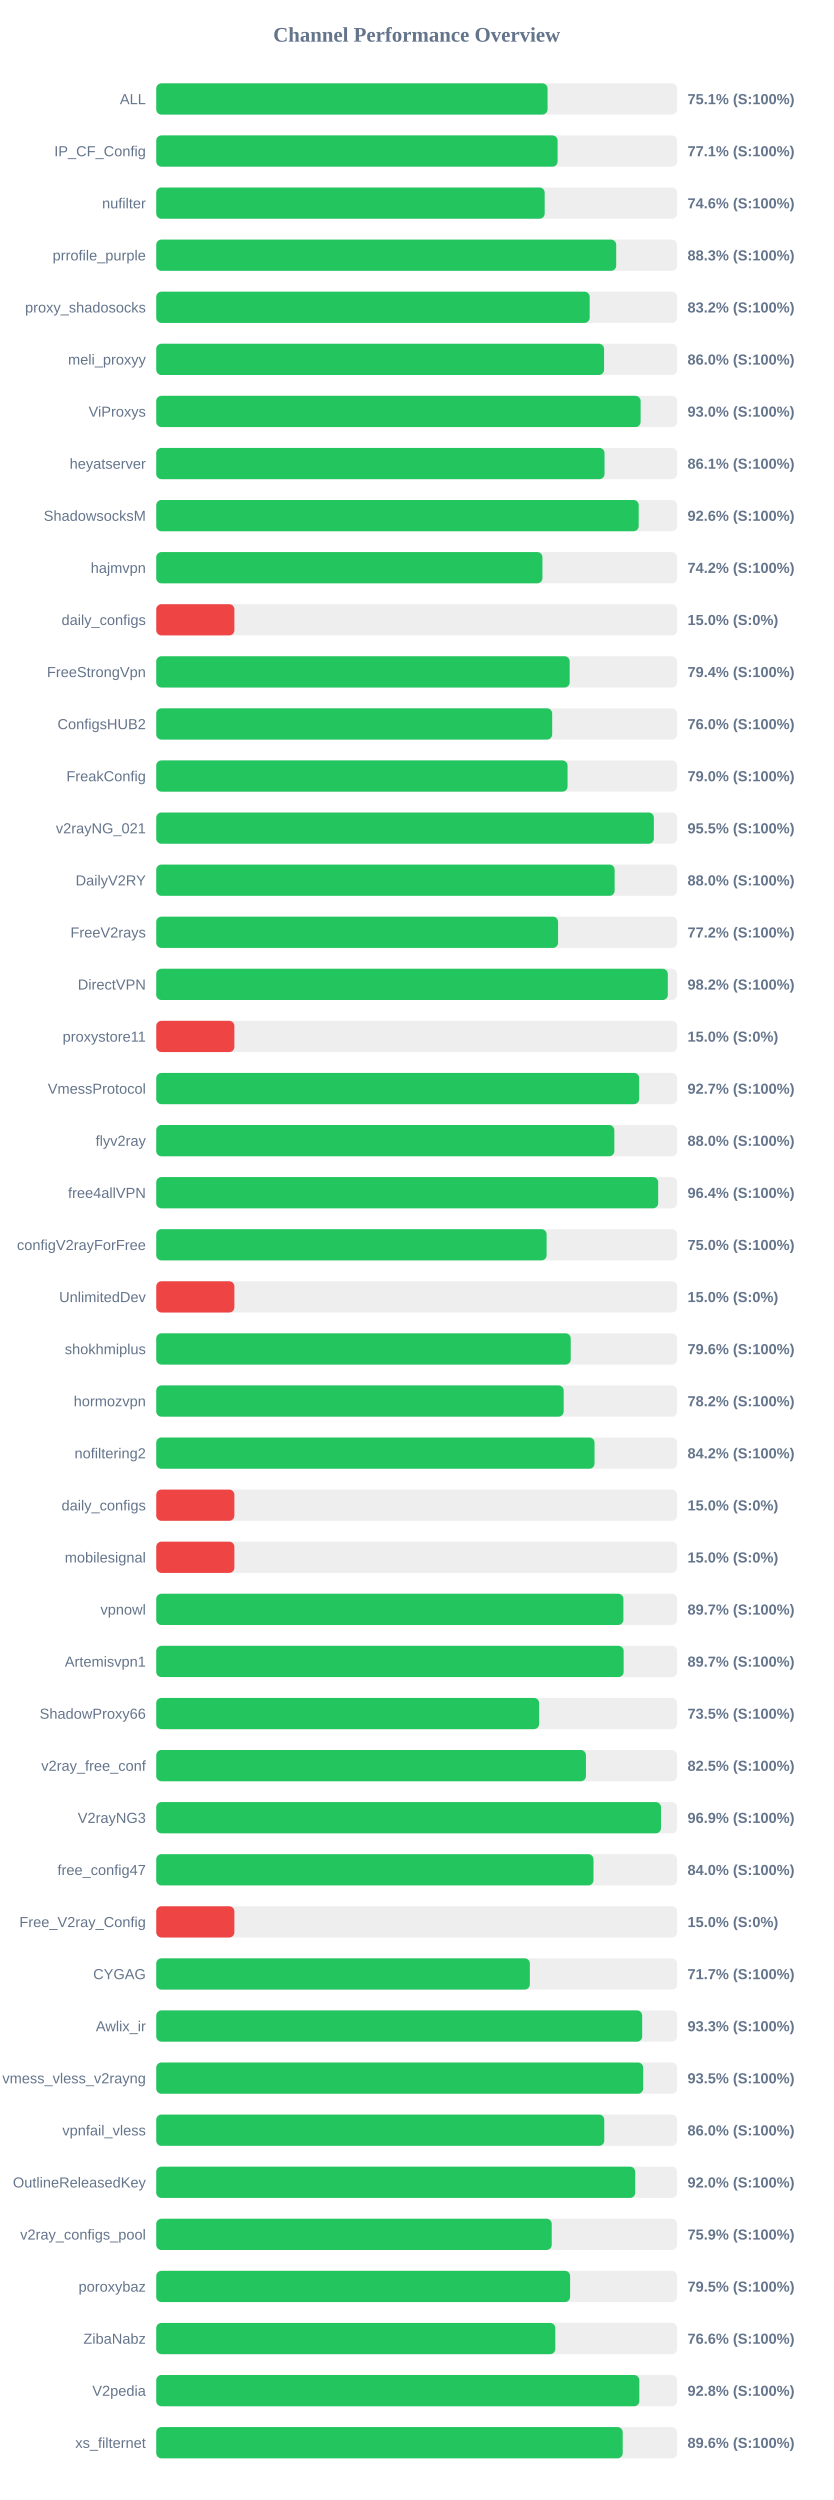
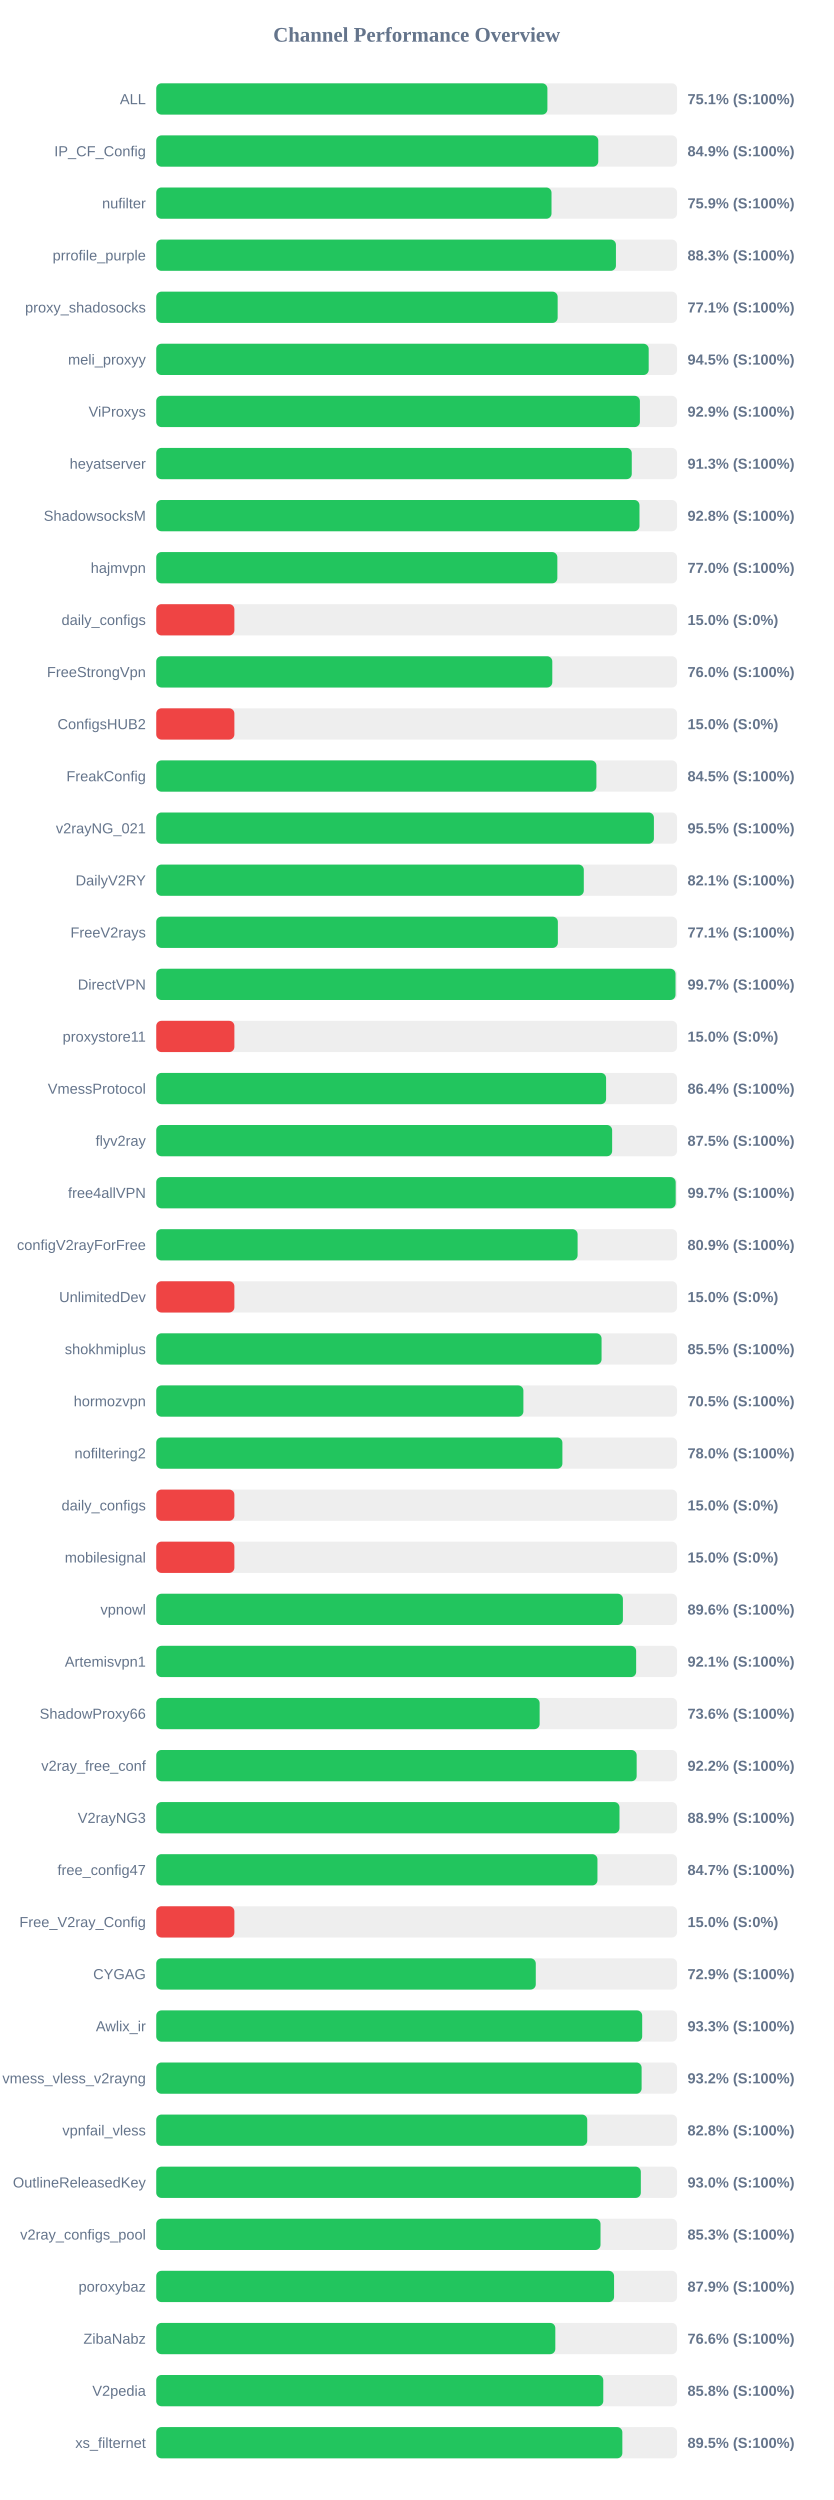
<svg xmlns="http://www.w3.org/2000/svg" width="800" height="2400" version="1.1">
  <style>
        .row { font: 14px Arial; fill: #64748b; }
        .score { font: bold 14px Arial; fill: #64748b; }
    </style>
  <text x="400" y="40" text-anchor="middle" font-size="20px" font-weight="bold" fill="#64748b">Channel Performance Overview</text>
  <rect x="150" y="80" width="500" height="30" fill="#eee" rx="5" />
-   <rect x="150" y="80" width="375.65" height="30" fill="#22c55e" rx="5" />
+   <rect x="150" y="80" width="375.5" height="30" fill="#22c55e" rx="5" />
  <text x="140" y="100" text-anchor="end" class="row">ALL</text>
  <text x="660" y="100" text-anchor="start" class="score">75.1% (S:100%)</text>
  <rect x="150" y="130" width="500" height="30" fill="#eee" rx="5" />
-   <rect x="150" y="130" width="385.3" height="30" fill="#22c55e" rx="5" />
+   <rect x="150" y="130" width="424.35" height="30" fill="#22c55e" rx="5" />
  <text x="140" y="150" text-anchor="end" class="row">IP_CF_Config</text>
-   <text x="660" y="150" text-anchor="start" class="score">77.1% (S:100%)</text>
+   <text x="660" y="150" text-anchor="start" class="score">84.9% (S:100%)</text>
  <rect x="150" y="180" width="500" height="30" fill="#eee" rx="5" />
-   <rect x="150" y="180" width="372.9" height="30" fill="#22c55e" rx="5" />
+   <rect x="150" y="180" width="379.45" height="30" fill="#22c55e" rx="5" />
  <text x="140" y="200" text-anchor="end" class="row">nufilter</text>
-   <text x="660" y="200" text-anchor="start" class="score">74.6% (S:100%)</text>
+   <text x="660" y="200" text-anchor="start" class="score">75.9% (S:100%)</text>
  <rect x="150" y="230" width="500" height="30" fill="#eee" rx="5" />
-   <rect x="150" y="230" width="441.55" height="30" fill="#22c55e" rx="5" />
+   <rect x="150" y="230" width="441.3" height="30" fill="#22c55e" rx="5" />
  <text x="140" y="250" text-anchor="end" class="row">prrofile_purple</text>
  <text x="660" y="250" text-anchor="start" class="score">88.3% (S:100%)</text>
  <rect x="150" y="280" width="500" height="30" fill="#eee" rx="5" />
-   <rect x="150" y="280" width="416.1" height="30" fill="#22c55e" rx="5" />
+   <rect x="150" y="280" width="385.35" height="30" fill="#22c55e" rx="5" />
  <text x="140" y="300" text-anchor="end" class="row">proxy_shadosocks</text>
-   <text x="660" y="300" text-anchor="start" class="score">83.2% (S:100%)</text>
+   <text x="660" y="300" text-anchor="start" class="score">77.1% (S:100%)</text>
  <rect x="150" y="330" width="500" height="30" fill="#eee" rx="5" />
-   <rect x="150" y="330" width="429.9" height="30" fill="#22c55e" rx="5" />
+   <rect x="150" y="330" width="472.75" height="30" fill="#22c55e" rx="5" />
  <text x="140" y="350" text-anchor="end" class="row">meli_proxyy</text>
-   <text x="660" y="350" text-anchor="start" class="score">86.0% (S:100%)</text>
+   <text x="660" y="350" text-anchor="start" class="score">94.5% (S:100%)</text>
  <rect x="150" y="380" width="500" height="30" fill="#eee" rx="5" />
-   <rect x="150" y="380" width="465.0" height="30" fill="#22c55e" rx="5" />
+   <rect x="150" y="380" width="464.3" height="30" fill="#22c55e" rx="5" />
  <text x="140" y="400" text-anchor="end" class="row">ViProxys</text>
-   <text x="660" y="400" text-anchor="start" class="score">93.0% (S:100%)</text>
+   <text x="660" y="400" text-anchor="start" class="score">92.9% (S:100%)</text>
  <rect x="150" y="430" width="500" height="30" fill="#eee" rx="5" />
-   <rect x="150" y="430" width="430.35" height="30" fill="#22c55e" rx="5" />
+   <rect x="150" y="430" width="456.5" height="30" fill="#22c55e" rx="5" />
  <text x="140" y="450" text-anchor="end" class="row">heyatserver</text>
-   <text x="660" y="450" text-anchor="start" class="score">86.1% (S:100%)</text>
+   <text x="660" y="450" text-anchor="start" class="score">91.3% (S:100%)</text>
  <rect x="150" y="480" width="500" height="30" fill="#eee" rx="5" />
-   <rect x="150" y="480" width="463.15" height="30" fill="#22c55e" rx="5" />
+   <rect x="150" y="480" width="463.9" height="30" fill="#22c55e" rx="5" />
  <text x="140" y="500" text-anchor="end" class="row">ShadowsocksM</text>
-   <text x="660" y="500" text-anchor="start" class="score">92.6% (S:100%)</text>
+   <text x="660" y="500" text-anchor="start" class="score">92.8% (S:100%)</text>
  <rect x="150" y="530" width="500" height="30" fill="#eee" rx="5" />
-   <rect x="150" y="530" width="370.75" height="30" fill="#22c55e" rx="5" />
+   <rect x="150" y="530" width="385.05" height="30" fill="#22c55e" rx="5" />
  <text x="140" y="550" text-anchor="end" class="row">hajmvpn</text>
-   <text x="660" y="550" text-anchor="start" class="score">74.2% (S:100%)</text>
+   <text x="660" y="550" text-anchor="start" class="score">77.0% (S:100%)</text>
  <rect x="150" y="580" width="500" height="30" fill="#eee" rx="5" />
  <rect x="150" y="580" width="75.0" height="30" fill="#ef4444" rx="5" />
  <text x="140" y="600" text-anchor="end" class="row">daily_configs</text>
  <text x="660" y="600" text-anchor="start" class="score">15.0% (S:0%)</text>
  <rect x="150" y="630" width="500" height="30" fill="#eee" rx="5" />
-   <rect x="150" y="630" width="396.9" height="30" fill="#22c55e" rx="5" />
+   <rect x="150" y="630" width="380.2" height="30" fill="#22c55e" rx="5" />
  <text x="140" y="650" text-anchor="end" class="row">FreeStrongVpn</text>
-   <text x="660" y="650" text-anchor="start" class="score">79.4% (S:100%)</text>
+   <text x="660" y="650" text-anchor="start" class="score">76.0% (S:100%)</text>
  <rect x="150" y="680" width="500" height="30" fill="#eee" rx="5" />
-   <rect x="150" y="680" width="380.1" height="30" fill="#22c55e" rx="5" />
+   <rect x="150" y="680" width="75.0" height="30" fill="#ef4444" rx="5" />
  <text x="140" y="700" text-anchor="end" class="row">ConfigsHUB2</text>
-   <text x="660" y="700" text-anchor="start" class="score">76.0% (S:100%)</text>
+   <text x="660" y="700" text-anchor="start" class="score">15.0% (S:0%)</text>
  <rect x="150" y="730" width="500" height="30" fill="#eee" rx="5" />
-   <rect x="150" y="730" width="394.85" height="30" fill="#22c55e" rx="5" />
+   <rect x="150" y="730" width="422.55" height="30" fill="#22c55e" rx="5" />
  <text x="140" y="750" text-anchor="end" class="row">FreakConfig</text>
-   <text x="660" y="750" text-anchor="start" class="score">79.0% (S:100%)</text>
+   <text x="660" y="750" text-anchor="start" class="score">84.5% (S:100%)</text>
  <rect x="150" y="780" width="500" height="30" fill="#eee" rx="5" />
-   <rect x="150" y="780" width="477.7" height="30" fill="#22c55e" rx="5" />
+   <rect x="150" y="780" width="477.75" height="30" fill="#22c55e" rx="5" />
  <text x="140" y="800" text-anchor="end" class="row">v2rayNG_021</text>
  <text x="660" y="800" text-anchor="start" class="score">95.5% (S:100%)</text>
  <rect x="150" y="830" width="500" height="30" fill="#eee" rx="5" />
-   <rect x="150" y="830" width="440.05" height="30" fill="#22c55e" rx="5" />
+   <rect x="150" y="830" width="410.45" height="30" fill="#22c55e" rx="5" />
  <text x="140" y="850" text-anchor="end" class="row">DailyV2RY</text>
-   <text x="660" y="850" text-anchor="start" class="score">88.0% (S:100%)</text>
+   <text x="660" y="850" text-anchor="start" class="score">82.1% (S:100%)</text>
  <rect x="150" y="880" width="500" height="30" fill="#eee" rx="5" />
-   <rect x="150" y="880" width="385.75" height="30" fill="#22c55e" rx="5" />
+   <rect x="150" y="880" width="385.55" height="30" fill="#22c55e" rx="5" />
  <text x="140" y="900" text-anchor="end" class="row">FreeV2rays</text>
-   <text x="660" y="900" text-anchor="start" class="score">77.2% (S:100%)</text>
+   <text x="660" y="900" text-anchor="start" class="score">77.1% (S:100%)</text>
  <rect x="150" y="930" width="500" height="30" fill="#eee" rx="5" />
-   <rect x="150" y="930" width="491.1" height="30" fill="#22c55e" rx="5" />
+   <rect x="150" y="930" width="498.5" height="30" fill="#22c55e" rx="5" />
  <text x="140" y="950" text-anchor="end" class="row">DirectVPN</text>
-   <text x="660" y="950" text-anchor="start" class="score">98.2% (S:100%)</text>
+   <text x="660" y="950" text-anchor="start" class="score">99.7% (S:100%)</text>
  <rect x="150" y="980" width="500" height="30" fill="#eee" rx="5" />
  <rect x="150" y="980" width="75.0" height="30" fill="#ef4444" rx="5" />
  <text x="140" y="1000" text-anchor="end" class="row">proxystore11</text>
  <text x="660" y="1000" text-anchor="start" class="score">15.0% (S:0%)</text>
  <rect x="150" y="1030" width="500" height="30" fill="#eee" rx="5" />
-   <rect x="150" y="1030" width="463.6" height="30" fill="#22c55e" rx="5" />
+   <rect x="150" y="1030" width="431.85" height="30" fill="#22c55e" rx="5" />
  <text x="140" y="1050" text-anchor="end" class="row">VmessProtocol</text>
-   <text x="660" y="1050" text-anchor="start" class="score">92.7% (S:100%)</text>
+   <text x="660" y="1050" text-anchor="start" class="score">86.4% (S:100%)</text>
  <rect x="150" y="1080" width="500" height="30" fill="#eee" rx="5" />
-   <rect x="150" y="1080" width="439.75" height="30" fill="#22c55e" rx="5" />
+   <rect x="150" y="1080" width="437.65" height="30" fill="#22c55e" rx="5" />
  <text x="140" y="1100" text-anchor="end" class="row">flyv2ray</text>
-   <text x="660" y="1100" text-anchor="start" class="score">88.0% (S:100%)</text>
+   <text x="660" y="1100" text-anchor="start" class="score">87.5% (S:100%)</text>
  <rect x="150" y="1130" width="500" height="30" fill="#eee" rx="5" />
-   <rect x="150" y="1130" width="481.85" height="30" fill="#22c55e" rx="5" />
+   <rect x="150" y="1130" width="498.65" height="30" fill="#22c55e" rx="5" />
  <text x="140" y="1150" text-anchor="end" class="row">free4allVPN</text>
-   <text x="660" y="1150" text-anchor="start" class="score">96.4% (S:100%)</text>
+   <text x="660" y="1150" text-anchor="start" class="score">99.7% (S:100%)</text>
  <rect x="150" y="1180" width="500" height="30" fill="#eee" rx="5" />
-   <rect x="150" y="1180" width="374.75" height="30" fill="#22c55e" rx="5" />
+   <rect x="150" y="1180" width="404.5" height="30" fill="#22c55e" rx="5" />
  <text x="140" y="1200" text-anchor="end" class="row">configV2rayForFree</text>
-   <text x="660" y="1200" text-anchor="start" class="score">75.0% (S:100%)</text>
+   <text x="660" y="1200" text-anchor="start" class="score">80.9% (S:100%)</text>
  <rect x="150" y="1230" width="500" height="30" fill="#eee" rx="5" />
  <rect x="150" y="1230" width="75.0" height="30" fill="#ef4444" rx="5" />
  <text x="140" y="1250" text-anchor="end" class="row">UnlimitedDev</text>
  <text x="660" y="1250" text-anchor="start" class="score">15.0% (S:0%)</text>
  <rect x="150" y="1280" width="500" height="30" fill="#eee" rx="5" />
-   <rect x="150" y="1280" width="397.9" height="30" fill="#22c55e" rx="5" />
+   <rect x="150" y="1280" width="427.5" height="30" fill="#22c55e" rx="5" />
  <text x="140" y="1300" text-anchor="end" class="row">shokhmiplus</text>
-   <text x="660" y="1300" text-anchor="start" class="score">79.6% (S:100%)</text>
+   <text x="660" y="1300" text-anchor="start" class="score">85.5% (S:100%)</text>
  <rect x="150" y="1330" width="500" height="30" fill="#eee" rx="5" />
-   <rect x="150" y="1330" width="391.15" height="30" fill="#22c55e" rx="5" />
+   <rect x="150" y="1330" width="352.45" height="30" fill="#22c55e" rx="5" />
  <text x="140" y="1350" text-anchor="end" class="row">hormozvpn</text>
-   <text x="660" y="1350" text-anchor="start" class="score">78.2% (S:100%)</text>
+   <text x="660" y="1350" text-anchor="start" class="score">70.5% (S:100%)</text>
  <rect x="150" y="1380" width="500" height="30" fill="#eee" rx="5" />
-   <rect x="150" y="1380" width="420.75" height="30" fill="#22c55e" rx="5" />
+   <rect x="150" y="1380" width="389.9" height="30" fill="#22c55e" rx="5" />
  <text x="140" y="1400" text-anchor="end" class="row">nofiltering2</text>
-   <text x="660" y="1400" text-anchor="start" class="score">84.2% (S:100%)</text>
+   <text x="660" y="1400" text-anchor="start" class="score">78.0% (S:100%)</text>
  <rect x="150" y="1430" width="500" height="30" fill="#eee" rx="5" />
  <rect x="150" y="1430" width="75.0" height="30" fill="#ef4444" rx="5" />
  <text x="140" y="1450" text-anchor="end" class="row">daily_configs</text>
  <text x="660" y="1450" text-anchor="start" class="score">15.0% (S:0%)</text>
  <rect x="150" y="1480" width="500" height="30" fill="#eee" rx="5" />
  <rect x="150" y="1480" width="75.0" height="30" fill="#ef4444" rx="5" />
  <text x="140" y="1500" text-anchor="end" class="row">mobilesignal</text>
  <text x="660" y="1500" text-anchor="start" class="score">15.0% (S:0%)</text>
  <rect x="150" y="1530" width="500" height="30" fill="#eee" rx="5" />
-   <rect x="150" y="1530" width="448.45" height="30" fill="#22c55e" rx="5" />
+   <rect x="150" y="1530" width="448.0" height="30" fill="#22c55e" rx="5" />
  <text x="140" y="1550" text-anchor="end" class="row">vpnowl</text>
-   <text x="660" y="1550" text-anchor="start" class="score">89.7% (S:100%)</text>
+   <text x="660" y="1550" text-anchor="start" class="score">89.6% (S:100%)</text>
  <rect x="150" y="1580" width="500" height="30" fill="#eee" rx="5" />
-   <rect x="150" y="1580" width="448.7" height="30" fill="#22c55e" rx="5" />
+   <rect x="150" y="1580" width="460.7" height="30" fill="#22c55e" rx="5" />
  <text x="140" y="1600" text-anchor="end" class="row">Artemisvpn1</text>
-   <text x="660" y="1600" text-anchor="start" class="score">89.7% (S:100%)</text>
+   <text x="660" y="1600" text-anchor="start" class="score">92.1% (S:100%)</text>
  <rect x="150" y="1630" width="500" height="30" fill="#eee" rx="5" />
-   <rect x="150" y="1630" width="367.55" height="30" fill="#22c55e" rx="5" />
+   <rect x="150" y="1630" width="368.05" height="30" fill="#22c55e" rx="5" />
  <text x="140" y="1650" text-anchor="end" class="row">ShadowProxy66</text>
-   <text x="660" y="1650" text-anchor="start" class="score">73.5% (S:100%)</text>
+   <text x="660" y="1650" text-anchor="start" class="score">73.6% (S:100%)</text>
  <rect x="150" y="1680" width="500" height="30" fill="#eee" rx="5" />
-   <rect x="150" y="1680" width="412.5" height="30" fill="#22c55e" rx="5" />
+   <rect x="150" y="1680" width="461.2" height="30" fill="#22c55e" rx="5" />
  <text x="140" y="1700" text-anchor="end" class="row">v2ray_free_conf</text>
-   <text x="660" y="1700" text-anchor="start" class="score">82.5% (S:100%)</text>
+   <text x="660" y="1700" text-anchor="start" class="score">92.2% (S:100%)</text>
  <rect x="150" y="1730" width="500" height="30" fill="#eee" rx="5" />
-   <rect x="150" y="1730" width="484.55" height="30" fill="#22c55e" rx="5" />
+   <rect x="150" y="1730" width="444.7" height="30" fill="#22c55e" rx="5" />
  <text x="140" y="1750" text-anchor="end" class="row">V2rayNG3</text>
-   <text x="660" y="1750" text-anchor="start" class="score">96.9% (S:100%)</text>
+   <text x="660" y="1750" text-anchor="start" class="score">88.9% (S:100%)</text>
  <rect x="150" y="1780" width="500" height="30" fill="#eee" rx="5" />
-   <rect x="150" y="1780" width="419.75" height="30" fill="#22c55e" rx="5" />
+   <rect x="150" y="1780" width="423.55" height="30" fill="#22c55e" rx="5" />
  <text x="140" y="1800" text-anchor="end" class="row">free_config47</text>
-   <text x="660" y="1800" text-anchor="start" class="score">84.0% (S:100%)</text>
+   <text x="660" y="1800" text-anchor="start" class="score">84.7% (S:100%)</text>
  <rect x="150" y="1830" width="500" height="30" fill="#eee" rx="5" />
  <rect x="150" y="1830" width="75.0" height="30" fill="#ef4444" rx="5" />
  <text x="140" y="1850" text-anchor="end" class="row">Free_V2ray_Config</text>
  <text x="660" y="1850" text-anchor="start" class="score">15.0% (S:0%)</text>
  <rect x="150" y="1880" width="500" height="30" fill="#eee" rx="5" />
-   <rect x="150" y="1880" width="358.65" height="30" fill="#22c55e" rx="5" />
+   <rect x="150" y="1880" width="364.35" height="30" fill="#22c55e" rx="5" />
  <text x="140" y="1900" text-anchor="end" class="row">CYGAG</text>
-   <text x="660" y="1900" text-anchor="start" class="score">71.7% (S:100%)</text>
+   <text x="660" y="1900" text-anchor="start" class="score">72.9% (S:100%)</text>
  <rect x="150" y="1930" width="500" height="30" fill="#eee" rx="5" />
  <rect x="150" y="1930" width="466.5" height="30" fill="#22c55e" rx="5" />
  <text x="140" y="1950" text-anchor="end" class="row">Awlix_ir</text>
  <text x="660" y="1950" text-anchor="start" class="score">93.3% (S:100%)</text>
  <rect x="150" y="1980" width="500" height="30" fill="#eee" rx="5" />
-   <rect x="150" y="1980" width="467.45" height="30" fill="#22c55e" rx="5" />
+   <rect x="150" y="1980" width="465.95" height="30" fill="#22c55e" rx="5" />
  <text x="140" y="2000" text-anchor="end" class="row">vmess_vless_v2rayng</text>
-   <text x="660" y="2000" text-anchor="start" class="score">93.5% (S:100%)</text>
+   <text x="660" y="2000" text-anchor="start" class="score">93.2% (S:100%)</text>
  <rect x="150" y="2030" width="500" height="30" fill="#eee" rx="5" />
-   <rect x="150" y="2030" width="430.1" height="30" fill="#22c55e" rx="5" />
+   <rect x="150" y="2030" width="413.75" height="30" fill="#22c55e" rx="5" />
  <text x="140" y="2050" text-anchor="end" class="row">vpnfail_vless</text>
-   <text x="660" y="2050" text-anchor="start" class="score">86.0% (S:100%)</text>
+   <text x="660" y="2050" text-anchor="start" class="score">82.8% (S:100%)</text>
  <rect x="150" y="2080" width="500" height="30" fill="#eee" rx="5" />
-   <rect x="150" y="2080" width="459.8" height="30" fill="#22c55e" rx="5" />
+   <rect x="150" y="2080" width="465.2" height="30" fill="#22c55e" rx="5" />
  <text x="140" y="2100" text-anchor="end" class="row">OutlineReleasedKey</text>
-   <text x="660" y="2100" text-anchor="start" class="score">92.0% (S:100%)</text>
+   <text x="660" y="2100" text-anchor="start" class="score">93.0% (S:100%)</text>
  <rect x="150" y="2130" width="500" height="30" fill="#eee" rx="5" />
-   <rect x="150" y="2130" width="379.65" height="30" fill="#22c55e" rx="5" />
+   <rect x="150" y="2130" width="426.5" height="30" fill="#22c55e" rx="5" />
  <text x="140" y="2150" text-anchor="end" class="row">v2ray_configs_pool</text>
-   <text x="660" y="2150" text-anchor="start" class="score">75.9% (S:100%)</text>
+   <text x="660" y="2150" text-anchor="start" class="score">85.3% (S:100%)</text>
  <rect x="150" y="2180" width="500" height="30" fill="#eee" rx="5" />
-   <rect x="150" y="2180" width="397.3" height="30" fill="#22c55e" rx="5" />
+   <rect x="150" y="2180" width="439.5" height="30" fill="#22c55e" rx="5" />
  <text x="140" y="2200" text-anchor="end" class="row">poroxybaz</text>
-   <text x="660" y="2200" text-anchor="start" class="score">79.5% (S:100%)</text>
+   <text x="660" y="2200" text-anchor="start" class="score">87.9% (S:100%)</text>
  <rect x="150" y="2230" width="500" height="30" fill="#eee" rx="5" />
  <rect x="150" y="2230" width="383.1" height="30" fill="#22c55e" rx="5" />
  <text x="140" y="2250" text-anchor="end" class="row">ZibaNabz</text>
  <text x="660" y="2250" text-anchor="start" class="score">76.6% (S:100%)</text>
  <rect x="150" y="2280" width="500" height="30" fill="#eee" rx="5" />
-   <rect x="150" y="2280" width="463.75" height="30" fill="#22c55e" rx="5" />
+   <rect x="150" y="2280" width="429.15" height="30" fill="#22c55e" rx="5" />
  <text x="140" y="2300" text-anchor="end" class="row">V2pedia</text>
-   <text x="660" y="2300" text-anchor="start" class="score">92.8% (S:100%)</text>
+   <text x="660" y="2300" text-anchor="start" class="score">85.8% (S:100%)</text>
  <rect x="150" y="2330" width="500" height="30" fill="#eee" rx="5" />
-   <rect x="150" y="2330" width="447.8" height="30" fill="#22c55e" rx="5" />
+   <rect x="150" y="2330" width="447.45" height="30" fill="#22c55e" rx="5" />
  <text x="140" y="2350" text-anchor="end" class="row">xs_filternet</text>
-   <text x="660" y="2350" text-anchor="start" class="score">89.6% (S:100%)</text>
+   <text x="660" y="2350" text-anchor="start" class="score">89.5% (S:100%)</text>
</svg>
